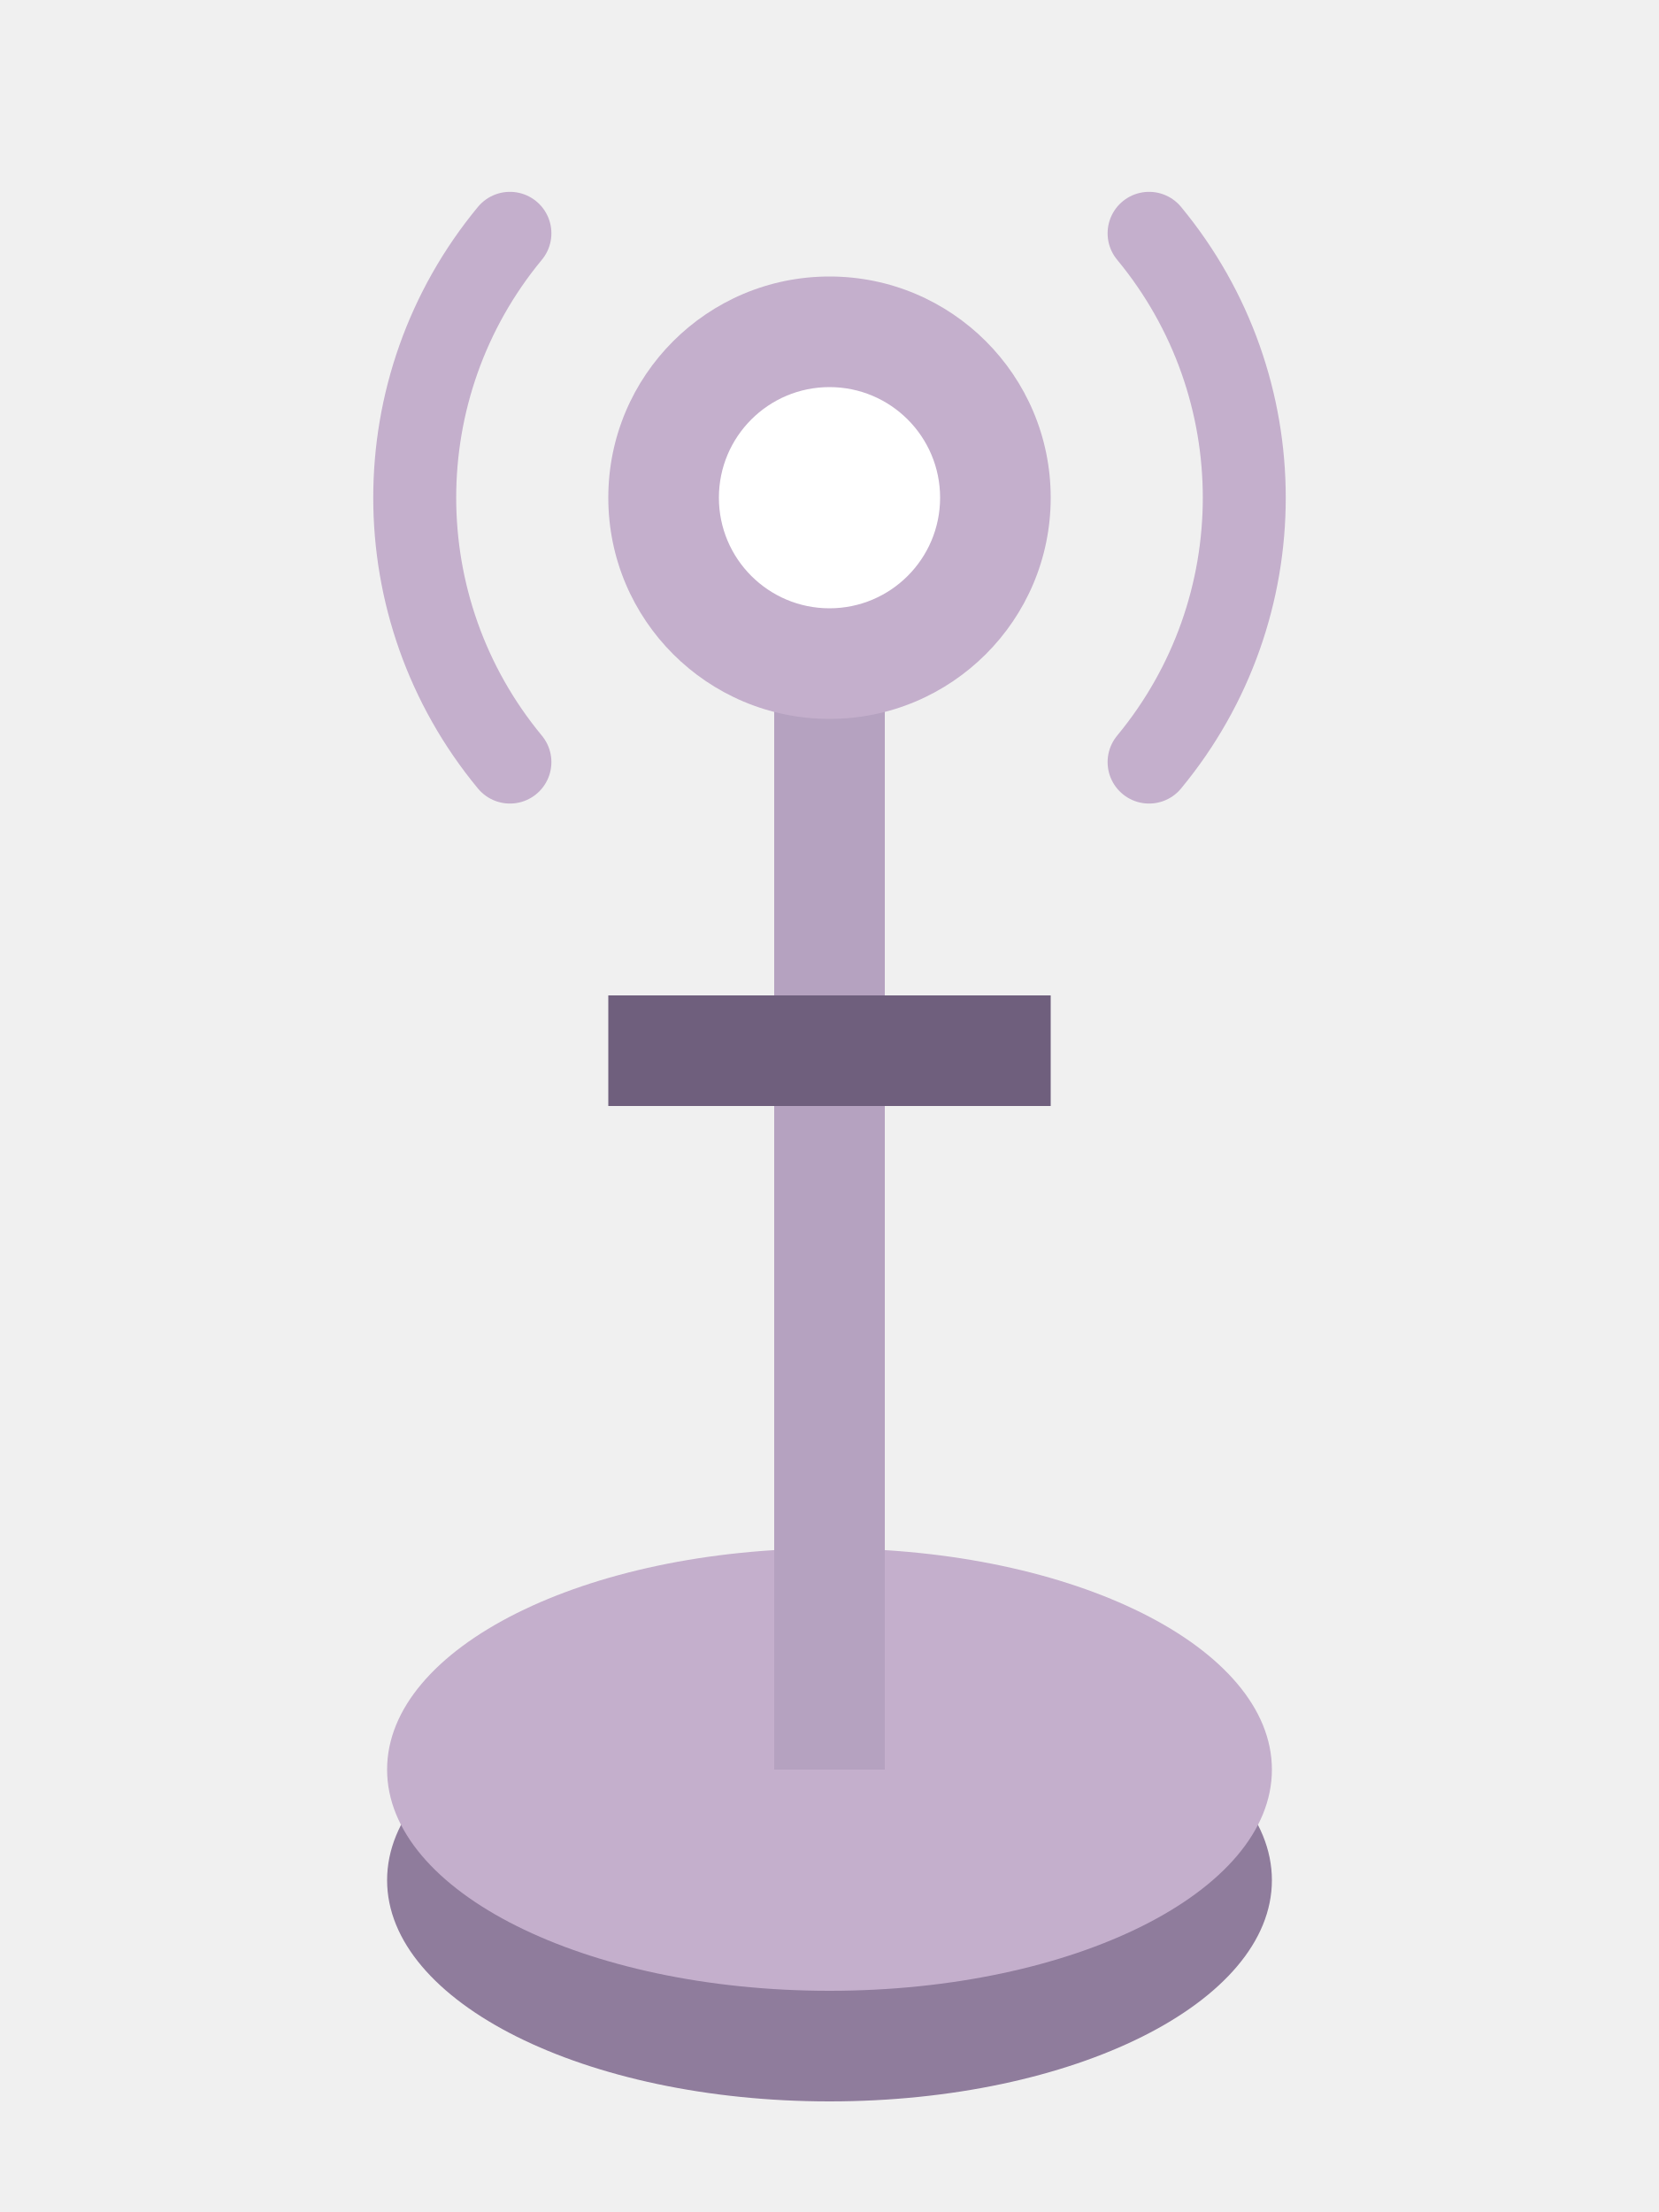
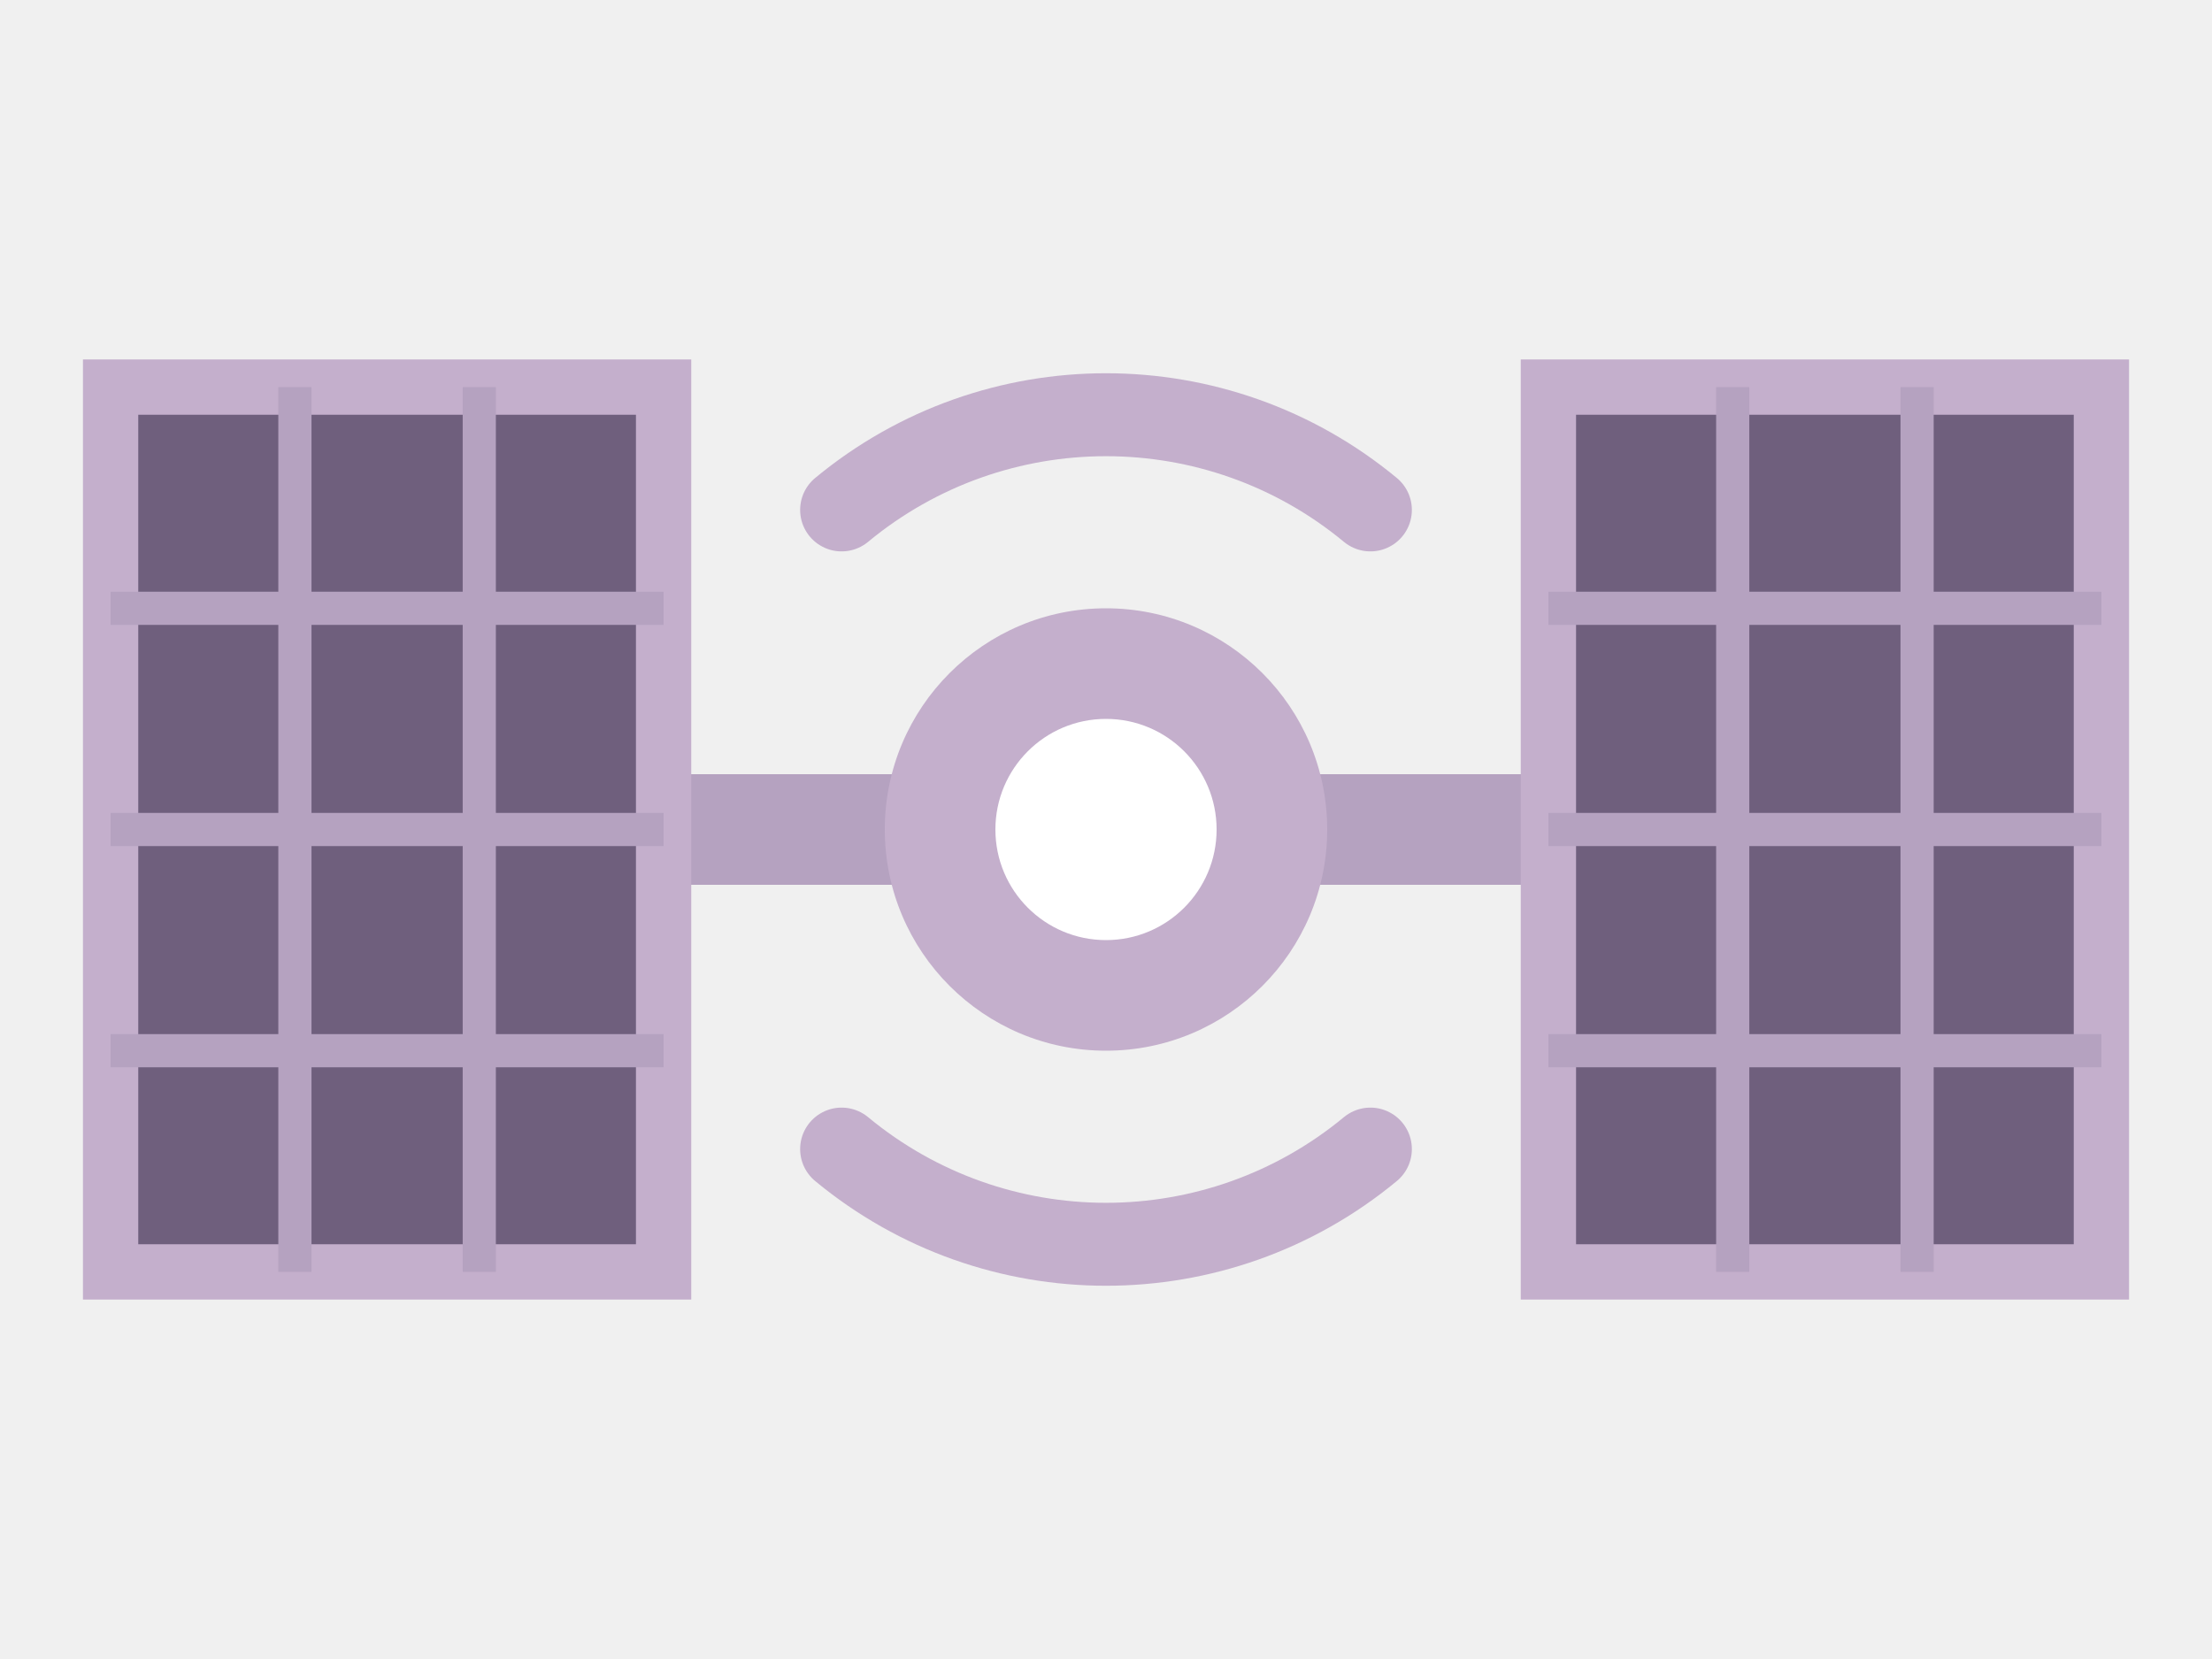
- <svg xmlns="http://www.w3.org/2000/svg" width="45" height="60" viewBox="0 0 30 40">
-   <ellipse cx="15" cy="34" rx="8" ry="4" fill="#8f7c9c" />
-   <ellipse cx="15" cy="32" rx="8" ry="4" fill="#c4afcc" />
-   <rect x="14" y="10" width="2" height="22" fill="#b5a2c0" />
-   <rect x="11" y="18" width="8" height="2" fill="#6f5f7d" />
-   <circle cx="15" cy="9" r="4" fill="#c4afcc" />
-   <circle cx="15" cy="9" r="2" fill="#ffffff" />
-   <path d="M9.221 13.781A7.5 7.5 0 0 1 9.221 4.219M20.779 4.219A7.5 7.5 0 0 1 20.779 13.781" fill="none" stroke="#c4afcc" stroke-width="1.5" stroke-linecap="round" />
+ <svg xmlns="http://www.w3.org/2000/svg" width="60" height="45" viewBox="0 0 40 30">
+   <rect x="11" y="14" width="18" height="2" fill="#b5a2c0" />
+   <rect x="2" y="7" width="10" height="16" fill="#6f5f7d" stroke="#c4afcc" />
+   <path d="M5.333 7V23M8.667 7V23M2 11H12M2 15H12M2 19H12" fill="none" stroke="#b5a2c0" stroke-width=".6" />
+   <rect x="28" y="7" width="10" height="16" fill="#6f5f7d" stroke="#c4afcc" />
+   <path d="M31.333 7V23M34.667 7V23M28 11H38M28 15H38M28 19H38" fill="none" stroke="#b5a2c0" stroke-width=".6" />
+   <circle cx="20" cy="15" r="4" fill="#c4afcc" />
+   <circle cx="20" cy="15" r="2" fill="#ffffff" />
+   <path d="M24.781 20.779A7.5 7.5 0 0 1 15.219 20.779M15.219 9.221A7.5 7.5 0 0 1 24.781 9.221" fill="none" stroke="#c4afcc" stroke-width="1.5" stroke-linecap="round" />
</svg>
